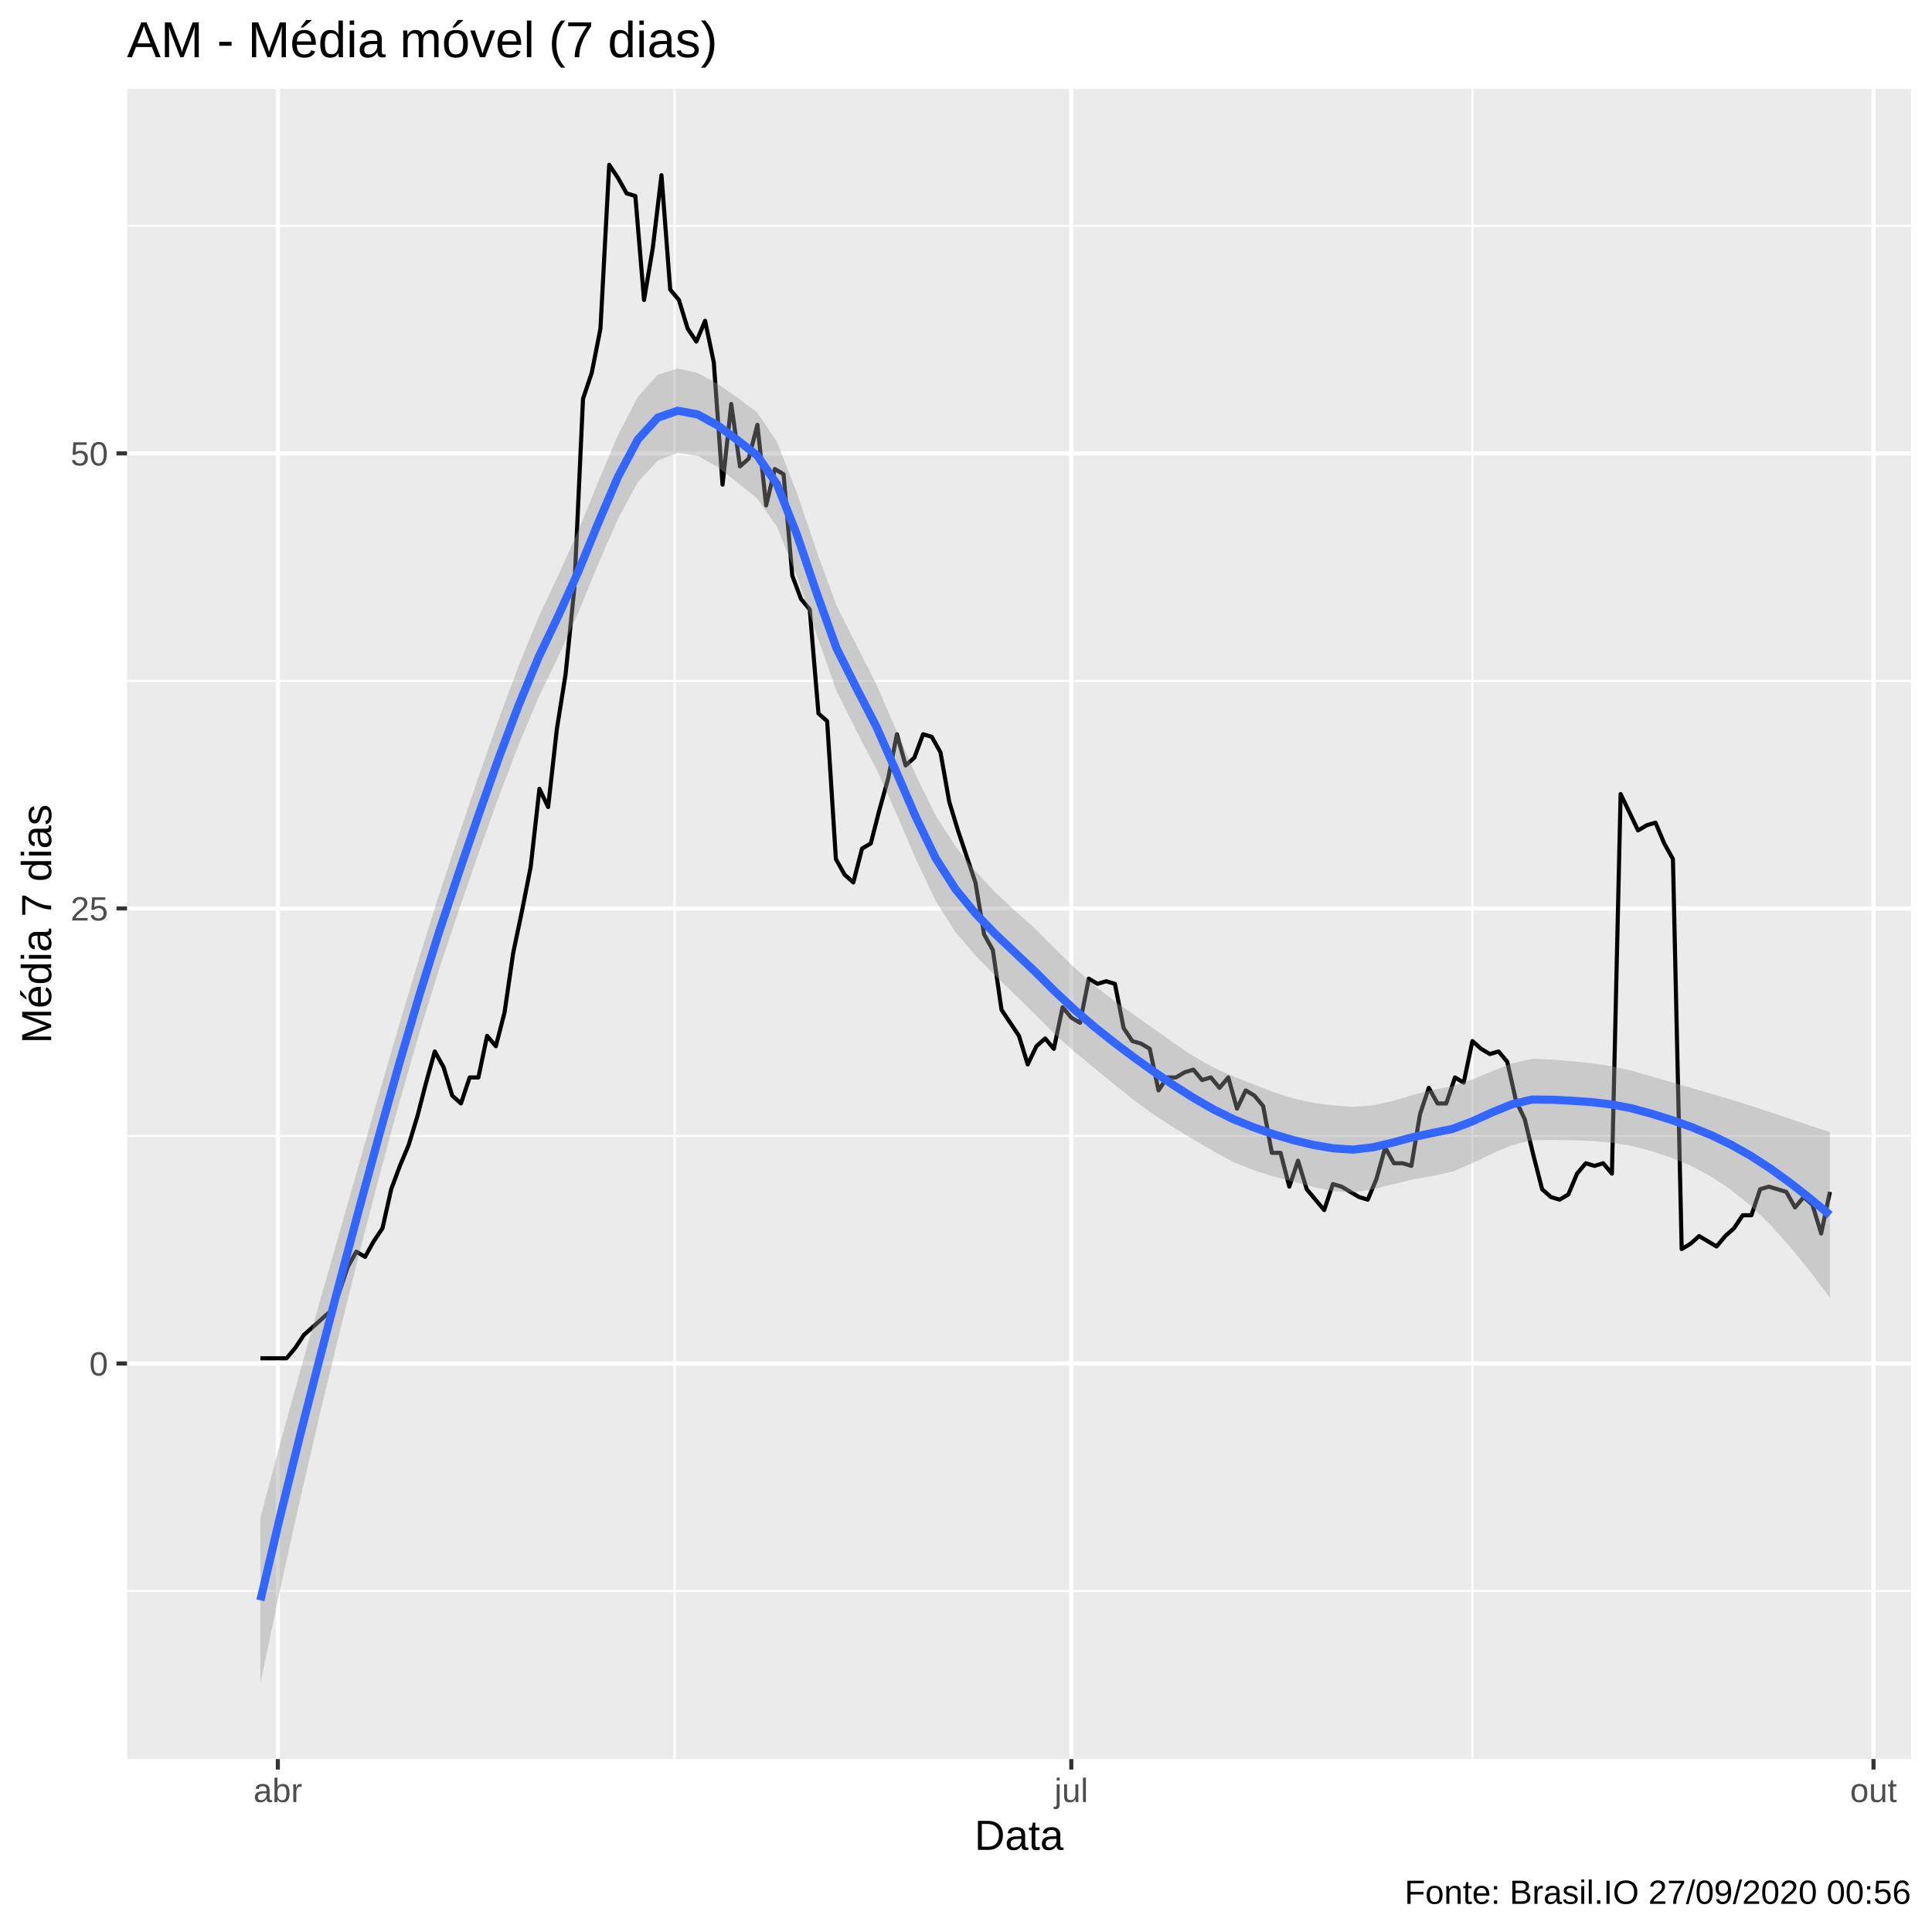
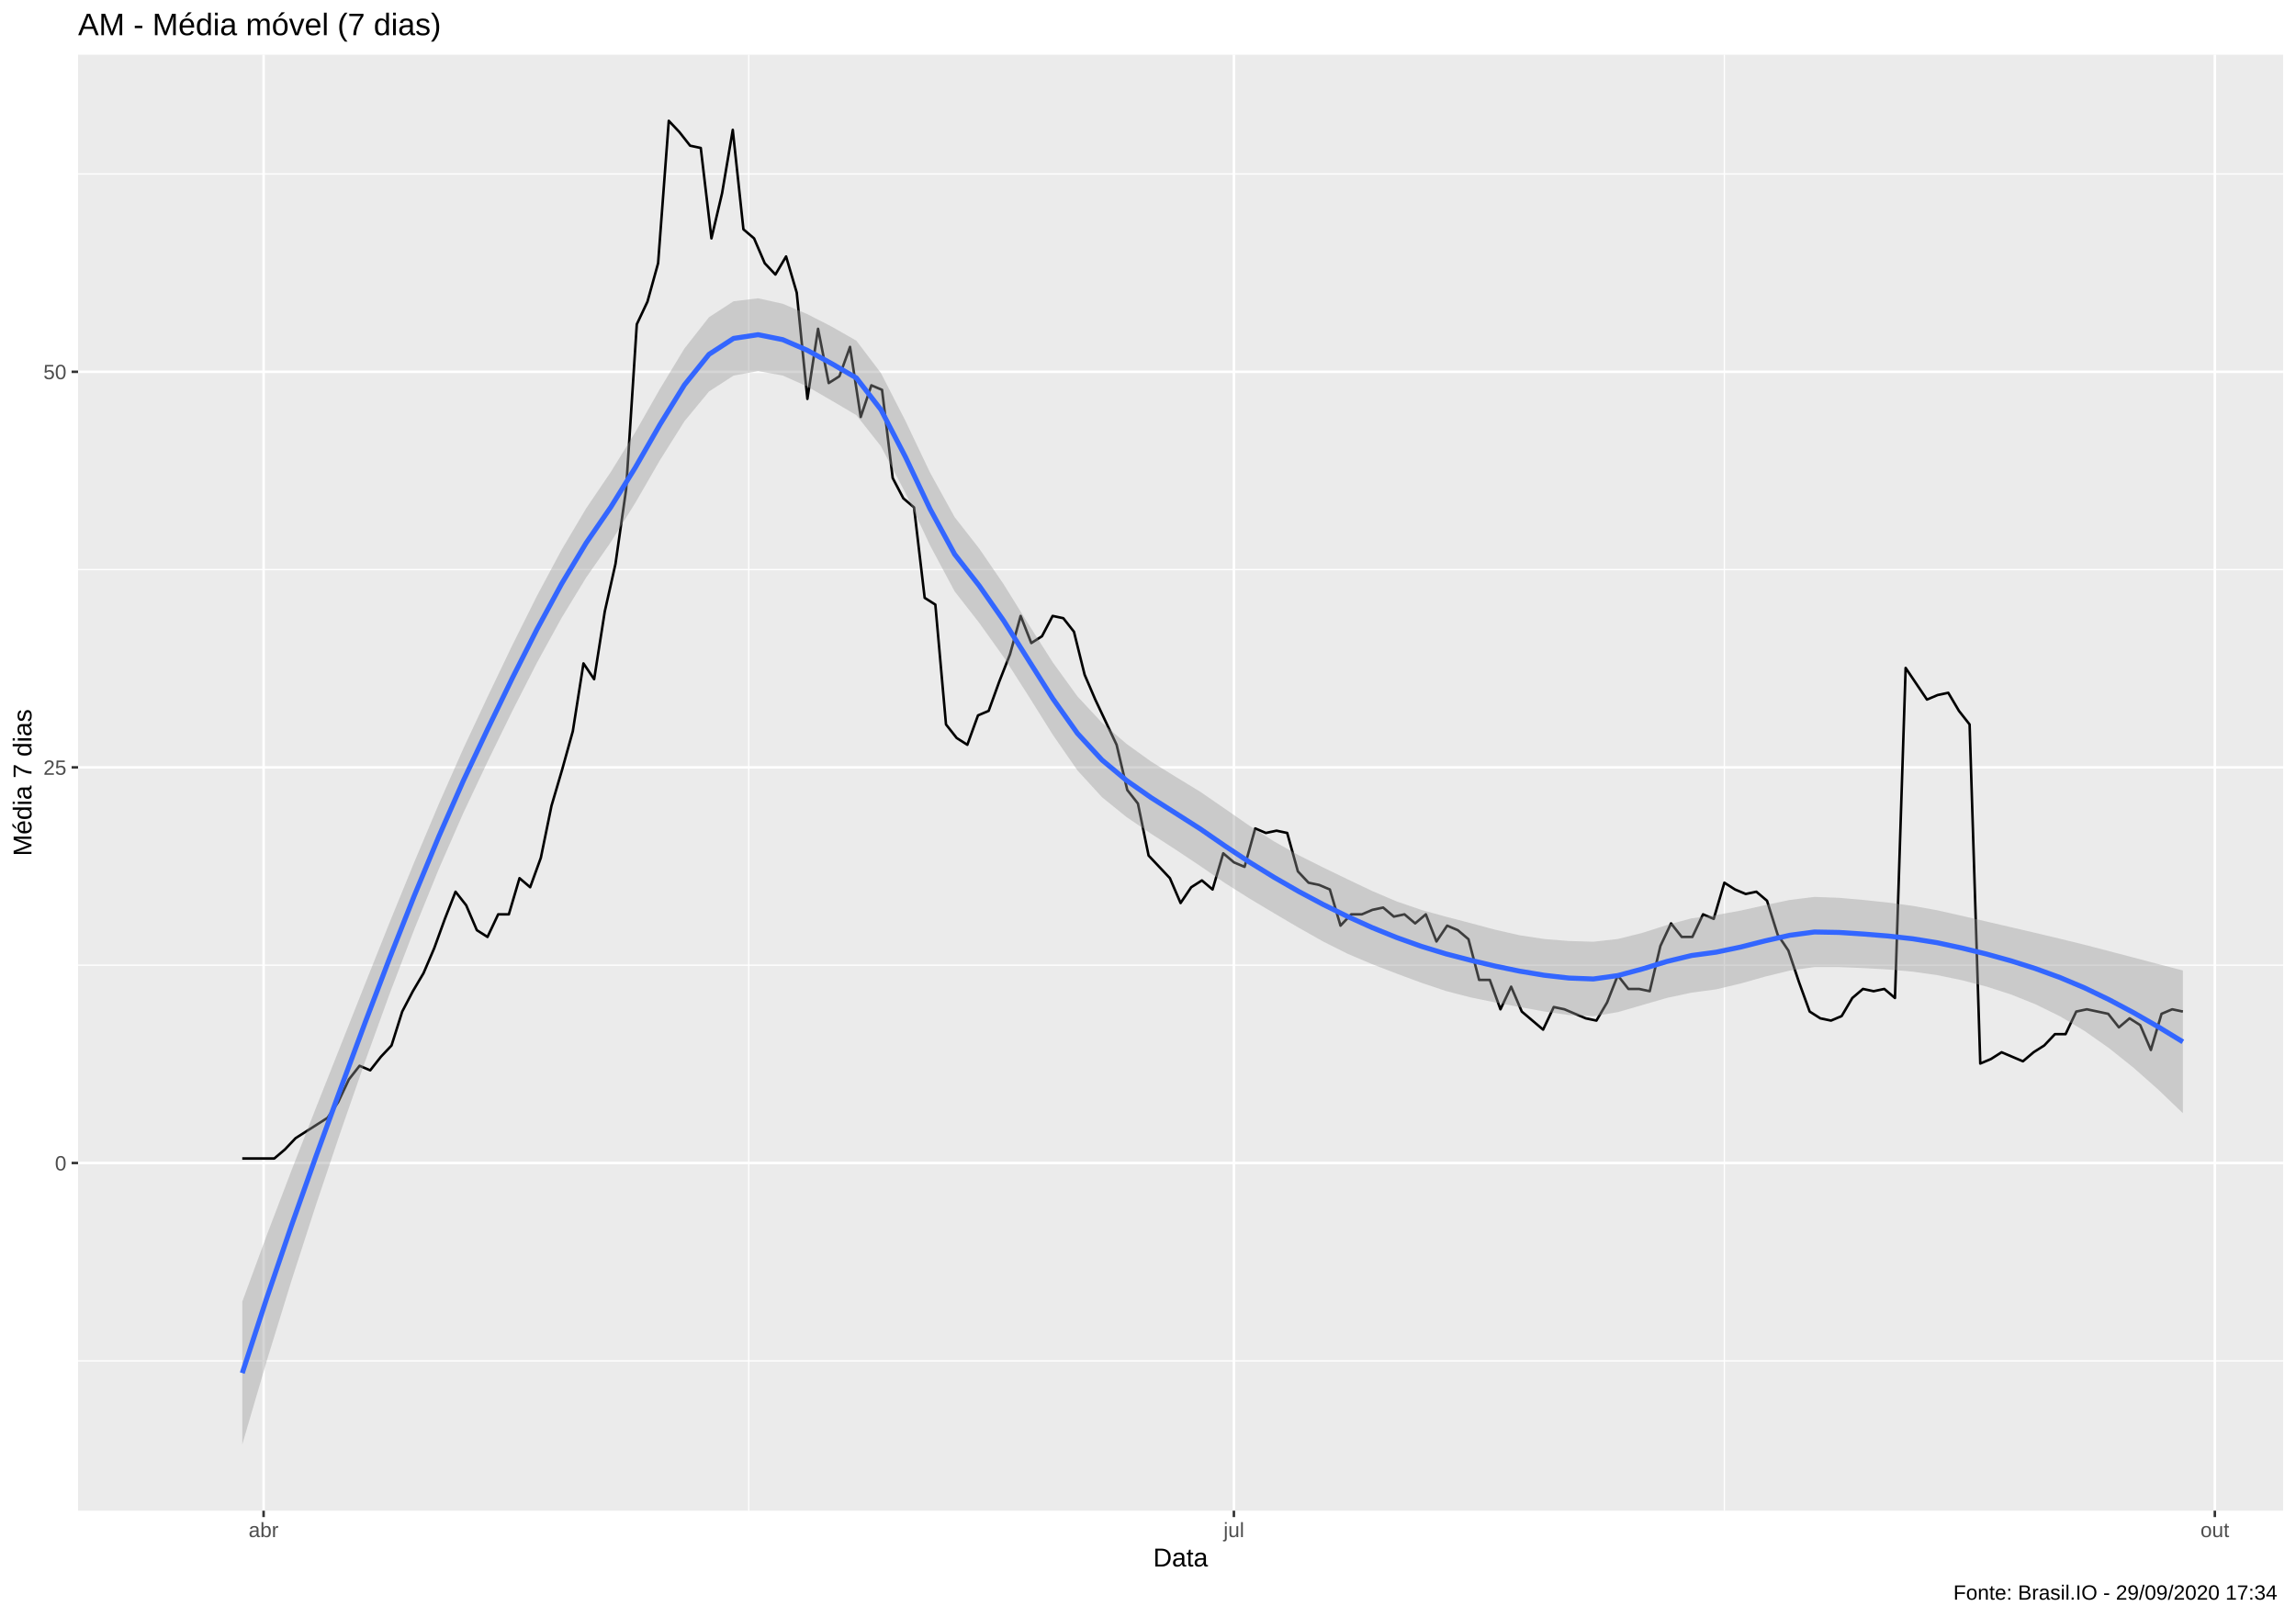
- <svg xmlns="http://www.w3.org/2000/svg" viewBox="0 0 504.00 504.00">
+ <svg xmlns="http://www.w3.org/2000/svg" viewBox="0 0 974.25 686.25">
  <defs>
    <style type="text/css">
    line, polyline, polygon, path, rect, circle {
      fill: none;
      stroke: #000000;
      stroke-linecap: round;
      stroke-linejoin: round;
      stroke-miterlimit: 10.00;
    }
  </style>
  </defs>
  <rect width="100%" height="100%" style="stroke: none; fill: #FFFFFF;" />
-   <rect x="0.00" y="0.00" width="504.00" height="504.00" style="stroke-width: 1.07; stroke: #FFFFFF; fill: #FFFFFF;" />
+   <rect x="0.00" y="0.00" width="974.25" height="686.25" style="stroke-width: 1.07; stroke: #FFFFFF; fill: #FFFFFF;" />
  <defs>
-     <clipPath id="cpMzMuMTN8NDk4LjUyfDQ1OC44OHwyMy4xOQ==">
-       <rect x="33.13" y="23.19" width="465.39" height="435.69" />
+     <clipPath id="cpMzMuMTN8OTY4Ljc3fDY0MS4xM3wyMy4xOQ==">
+       <rect x="33.13" y="23.19" width="935.64" height="617.94" />
    </clipPath>
  </defs>
-   <rect x="33.13" y="23.19" width="465.39" height="435.69" style="stroke-width: 1.07; stroke: none; fill: #EBEBEB;" clip-path="url(#cpMzMuMTN8NDk4LjUyfDQ1OC44OHwyMy4xOQ==)" />
-   <polyline points="33.13,415.04 498.52,415.04 " style="stroke-width: 0.53; stroke: #FFFFFF; stroke-linecap: butt;" clip-path="url(#cpMzMuMTN8NDk4LjUyfDQ1OC44OHwyMy4xOQ==)" />
-   <polyline points="33.13,296.33 498.52,296.33 " style="stroke-width: 0.53; stroke: #FFFFFF; stroke-linecap: butt;" clip-path="url(#cpMzMuMTN8NDk4LjUyfDQ1OC44OHwyMy4xOQ==)" />
-   <polyline points="33.13,177.63 498.52,177.63 " style="stroke-width: 0.53; stroke: #FFFFFF; stroke-linecap: butt;" clip-path="url(#cpMzMuMTN8NDk4LjUyfDQ1OC44OHwyMy4xOQ==)" />
-   <polyline points="33.13,58.93 498.52,58.93 " style="stroke-width: 0.53; stroke: #FFFFFF; stroke-linecap: butt;" clip-path="url(#cpMzMuMTN8NDk4LjUyfDQ1OC44OHwyMy4xOQ==)" />
-   <polyline points="175.98,458.88 175.98,23.19 " style="stroke-width: 0.53; stroke: #FFFFFF; stroke-linecap: butt;" clip-path="url(#cpMzMuMTN8NDk4LjUyfDQ1OC44OHwyMy4xOQ==)" />
-   <polyline points="384.11,458.88 384.11,23.19 " style="stroke-width: 0.53; stroke: #FFFFFF; stroke-linecap: butt;" clip-path="url(#cpMzMuMTN8NDk4LjUyfDQ1OC44OHwyMy4xOQ==)" />
-   <polyline points="33.13,355.69 498.52,355.69 " style="stroke-width: 1.07; stroke: #FFFFFF; stroke-linecap: butt;" clip-path="url(#cpMzMuMTN8NDk4LjUyfDQ1OC44OHwyMy4xOQ==)" />
-   <polyline points="33.13,236.98 498.52,236.98 " style="stroke-width: 1.07; stroke: #FFFFFF; stroke-linecap: butt;" clip-path="url(#cpMzMuMTN8NDk4LjUyfDQ1OC44OHwyMy4xOQ==)" />
-   <polyline points="33.13,118.28 498.52,118.28 " style="stroke-width: 1.07; stroke: #FFFFFF; stroke-linecap: butt;" clip-path="url(#cpMzMuMTN8NDk4LjUyfDQ1OC44OHwyMy4xOQ==)" />
-   <polyline points="72.48,458.88 72.48,23.19 " style="stroke-width: 1.07; stroke: #FFFFFF; stroke-linecap: butt;" clip-path="url(#cpMzMuMTN8NDk4LjUyfDQ1OC44OHwyMy4xOQ==)" />
-   <polyline points="279.47,458.88 279.47,23.19 " style="stroke-width: 1.07; stroke: #FFFFFF; stroke-linecap: butt;" clip-path="url(#cpMzMuMTN8NDk4LjUyfDQ1OC44OHwyMy4xOQ==)" />
-   <polyline points="488.74,458.88 488.74,23.19 " style="stroke-width: 1.07; stroke: #FFFFFF; stroke-linecap: butt;" clip-path="url(#cpMzMuMTN8NDk4LjUyfDQ1OC44OHwyMy4xOQ==)" />
-   <polyline points="67.93,354.33 70.20,354.33 72.48,354.33 74.75,354.33 77.03,351.62 79.30,348.22 81.58,346.19 83.85,344.15 86.13,342.12 88.40,337.37 90.68,330.59 92.95,326.52 95.23,327.88 97.50,323.81 99.78,320.41 102.05,310.24 104.32,304.14 106.60,298.71 108.87,291.25 111.15,282.43 113.42,274.29 115.70,278.36 117.97,285.82 120.25,287.86 122.52,281.07 124.80,281.07 127.07,270.22 129.35,272.93 131.62,264.12 133.89,248.51 136.17,237.66 138.44,226.13 140.72,205.78 142.99,210.53 145.27,190.18 147.54,175.94 149.82,153.55 152.09,104.04 154.37,97.25 156.64,85.72 158.92,42.99 161.19,46.38 163.47,50.45 165.74,51.13 168.01,78.26 170.29,64.70 172.56,45.70 174.84,75.55 177.11,78.26 179.39,85.72 181.66,89.11 183.94,83.69 186.21,94.54 188.49,126.42 190.76,105.39 193.04,121.67 195.31,119.64 197.58,110.82 199.86,131.85 202.13,122.35 204.41,123.71 206.68,150.16 208.96,156.27 211.23,158.98 213.51,186.11 215.78,188.15 218.06,224.10 220.33,228.17 222.61,230.20 224.88,221.38 227.16,220.03 229.43,211.21 231.70,203.07 233.98,191.54 236.25,199.68 238.53,197.64 240.80,191.54 243.08,192.22 245.35,196.29 247.63,209.17 249.90,216.63 252.18,223.42 254.45,230.20 256.73,243.77 259.00,247.84 261.27,263.44 263.55,266.83 265.82,270.22 268.10,277.68 270.37,272.93 272.65,270.90 274.92,273.61 277.20,262.76 279.47,265.47 281.75,266.83 284.02,255.30 286.30,256.65 288.57,255.98 290.85,256.65 293.12,268.19 295.39,271.58 297.67,272.25 299.94,273.61 302.22,284.46 304.49,281.07 306.77,281.07 309.04,279.72 311.32,279.04 313.59,281.75 315.87,281.07 318.14,283.79 320.42,281.07 322.69,289.21 324.97,284.46 327.24,285.82 329.51,288.53 331.79,300.74 334.06,300.74 336.34,309.56 338.61,302.78 340.89,310.24 343.16,312.95 345.44,315.67 347.71,308.88 349.99,309.56 352.26,310.92 354.54,312.27 356.81,312.95 359.08,307.53 361.36,299.39 363.63,303.46 365.91,303.46 368.18,304.14 370.46,290.57 372.73,283.79 375.01,287.86 377.28,287.86 379.56,281.07 381.83,282.43 384.11,271.58 386.38,273.61 388.66,274.97 390.93,274.29 393.20,277.00 395.48,287.18 397.75,291.93 400.03,301.42 402.30,310.24 404.58,312.27 406.85,312.95 409.13,311.60 411.40,306.17 413.68,303.46 415.95,304.14 418.23,303.46 420.50,306.17 422.77,207.14 425.05,211.89 427.32,216.63 429.60,215.28 431.87,214.60 434.15,220.03 436.42,224.10 438.70,325.84 440.97,324.48 443.25,322.45 445.52,323.81 447.80,325.16 450.07,322.45 452.35,320.41 454.62,317.02 456.89,317.02 459.17,310.24 461.44,309.56 463.72,310.24 465.99,310.92 468.27,314.99 470.54,312.27 472.82,314.31 475.09,321.77 477.37,310.92 " style="stroke-width: 1.07; stroke-linecap: butt;" clip-path="url(#cpMzMuMTN8NDk4LjUyfDQ1OC44OHwyMy4xOQ==)" />
-   <polygon points="67.93,395.88 73.11,376.46 78.30,357.71 83.48,339.37 88.66,321.21 93.84,303.02 99.03,284.90 104.21,267.09 109.39,249.81 114.57,233.28 119.76,217.65 124.94,202.36 130.12,187.56 135.31,173.64 140.49,160.99 145.67,149.99 150.85,138.46 156.04,125.74 161.22,113.47 166.40,103.50 171.58,97.74 176.77,96.14 181.95,97.27 187.13,100.07 192.32,103.70 197.50,107.57 202.68,115.23 207.86,128.49 213.05,143.82 218.23,158.01 223.41,168.25 228.59,178.46 233.78,190.40 238.96,202.32 244.14,212.82 249.33,220.83 254.51,227.32 259.69,232.84 264.87,237.64 270.06,242.32 275.24,247.49 280.42,252.55 285.61,257.15 290.79,261.19 295.97,264.83 301.15,268.46 306.34,272.19 311.52,275.65 316.70,278.53 321.88,280.87 327.07,282.91 332.25,284.92 337.43,286.58 342.62,287.70 347.80,288.37 352.98,288.74 358.16,288.34 363.35,287.20 368.53,285.65 373.71,284.34 378.89,283.36 384.08,281.60 389.26,279.43 394.44,277.40 399.63,276.22 404.81,276.41 409.99,276.84 415.17,277.38 420.36,278.15 425.54,279.28 430.72,280.76 435.90,282.27 441.09,283.77 446.27,285.28 451.45,286.81 456.64,288.43 461.82,290.14 467.00,291.89 472.18,293.64 477.37,295.35 477.37,338.54 472.18,331.64 467.00,325.27 461.82,319.53 456.64,314.51 451.45,310.30 446.27,306.87 441.09,304.12 435.90,301.95 430.72,300.25 425.54,298.91 420.36,298.07 415.17,297.64 409.99,297.45 404.81,297.37 399.63,297.46 394.44,298.73 389.26,300.92 384.08,303.47 378.89,305.66 373.71,306.76 368.53,307.69 363.35,308.93 358.16,310.24 352.98,311.08 347.80,310.75 342.62,309.66 337.43,308.31 332.25,306.89 327.07,305.30 321.88,303.19 316.70,300.43 311.52,297.38 306.34,294.24 301.15,290.89 295.97,287.10 290.79,282.98 285.61,278.76 280.42,274.46 275.24,269.85 270.06,264.68 264.87,259.57 259.69,254.56 254.51,249.33 249.33,243.24 244.14,235.12 238.96,224.19 233.78,212.14 228.59,200.55 223.41,190.69 218.23,180.24 213.05,165.63 207.86,150.26 202.68,137.40 197.50,130.02 192.32,125.84 187.13,121.77 181.95,118.91 176.77,118.17 171.58,120.17 166.40,125.78 161.22,135.30 156.04,147.22 150.85,159.82 145.67,171.23 140.49,181.93 135.31,194.24 130.12,207.82 124.94,222.29 119.76,237.29 114.57,252.77 109.39,269.50 104.21,287.44 99.03,306.49 93.84,326.51 88.66,347.29 83.48,368.75 78.30,391.08 73.11,414.46 67.93,439.07 " style="stroke-width: 0.00; stroke: none; fill: #999999; fill-opacity: 0.40;" clip-path="url(#cpMzMuMTN8NDk4LjUyfDQ1OC44OHwyMy4xOQ==)" />
-   <polyline points="67.93,395.88 73.11,376.46 78.30,357.71 83.48,339.37 88.66,321.21 93.84,303.02 99.03,284.90 104.21,267.09 109.39,249.81 114.57,233.28 119.76,217.65 124.94,202.36 130.12,187.56 135.31,173.64 140.49,160.99 145.67,149.99 150.85,138.46 156.04,125.74 161.22,113.47 166.40,103.50 171.58,97.74 176.77,96.14 181.95,97.27 187.13,100.07 192.32,103.70 197.50,107.57 202.68,115.23 207.86,128.49 213.05,143.82 218.23,158.01 223.41,168.25 228.59,178.46 233.78,190.40 238.96,202.32 244.14,212.82 249.33,220.83 254.51,227.32 259.69,232.84 264.87,237.64 270.06,242.32 275.24,247.49 280.42,252.55 285.61,257.15 290.79,261.19 295.97,264.83 301.15,268.46 306.34,272.19 311.52,275.65 316.70,278.53 321.88,280.87 327.07,282.91 332.25,284.92 337.43,286.58 342.62,287.70 347.80,288.37 352.98,288.74 358.16,288.34 363.35,287.20 368.53,285.65 373.71,284.34 378.89,283.36 384.08,281.60 389.26,279.43 394.44,277.40 399.63,276.22 404.81,276.41 409.99,276.84 415.17,277.38 420.36,278.15 425.54,279.28 430.72,280.76 435.90,282.27 441.09,283.77 446.27,285.28 451.45,286.81 456.64,288.43 461.82,290.14 467.00,291.89 472.18,293.64 477.37,295.35 " style="stroke-width: 2.13; stroke: none;" clip-path="url(#cpMzMuMTN8NDk4LjUyfDQ1OC44OHwyMy4xOQ==)" />
-   <polyline points="477.37,338.54 472.18,331.64 467.00,325.27 461.82,319.53 456.64,314.51 451.45,310.30 446.27,306.87 441.09,304.12 435.90,301.95 430.72,300.25 425.54,298.91 420.36,298.07 415.17,297.64 409.99,297.45 404.81,297.37 399.63,297.46 394.44,298.73 389.26,300.92 384.08,303.47 378.89,305.66 373.71,306.76 368.53,307.69 363.35,308.93 358.16,310.24 352.98,311.08 347.80,310.75 342.62,309.66 337.43,308.31 332.25,306.89 327.07,305.30 321.88,303.19 316.70,300.43 311.52,297.38 306.34,294.24 301.15,290.89 295.97,287.10 290.79,282.98 285.61,278.76 280.42,274.46 275.24,269.85 270.06,264.68 264.87,259.57 259.69,254.56 254.51,249.33 249.33,243.24 244.14,235.12 238.96,224.19 233.78,212.14 228.59,200.55 223.41,190.69 218.23,180.24 213.05,165.63 207.86,150.26 202.68,137.40 197.50,130.02 192.32,125.84 187.13,121.77 181.95,118.91 176.77,118.17 171.58,120.17 166.40,125.78 161.22,135.30 156.04,147.22 150.85,159.82 145.67,171.23 140.49,181.93 135.31,194.24 130.12,207.82 124.94,222.29 119.76,237.29 114.57,252.77 109.39,269.50 104.21,287.44 99.03,306.49 93.84,326.51 88.66,347.29 83.48,368.75 78.30,391.08 73.11,414.46 67.93,439.07 " style="stroke-width: 2.13; stroke: none;" clip-path="url(#cpMzMuMTN8NDk4LjUyfDQ1OC44OHwyMy4xOQ==)" />
-   <polyline points="67.93,417.48 73.11,395.46 78.30,374.39 83.48,354.06 88.66,334.25 93.84,314.77 99.03,295.69 104.21,277.27 109.39,259.65 114.57,243.03 119.76,227.47 124.94,212.33 130.12,197.69 135.31,183.94 140.49,171.46 145.67,160.61 150.85,149.14 156.04,136.48 161.22,124.38 166.40,114.64 171.58,108.96 176.77,107.15 181.95,108.09 187.13,110.92 192.32,114.77 197.50,118.80 202.68,126.32 207.86,139.37 213.05,154.72 218.23,169.13 223.41,179.47 228.59,189.50 233.78,201.27 238.96,213.26 244.14,223.97 249.33,232.04 254.51,238.33 259.69,243.70 264.87,248.61 270.06,253.50 275.24,258.67 280.42,263.51 285.61,267.96 290.79,272.08 295.97,275.96 301.15,279.67 306.34,283.22 311.52,286.51 316.70,289.48 321.88,292.03 327.07,294.10 332.25,295.90 337.43,297.44 342.62,298.68 347.80,299.56 352.98,299.91 358.16,299.29 363.35,298.06 368.53,296.67 373.71,295.55 378.89,294.51 384.08,292.53 389.26,290.18 394.44,288.07 399.63,286.84 404.81,286.89 409.99,287.15 415.17,287.51 420.36,288.11 425.54,289.10 430.72,290.51 435.90,292.11 441.09,293.94 446.27,296.07 451.45,298.55 456.64,301.47 461.82,304.83 467.00,308.58 472.18,312.64 477.37,316.95 " style="stroke-width: 2.13; stroke: #3366FF; stroke-linecap: butt;" clip-path="url(#cpMzMuMTN8NDk4LjUyfDQ1OC44OHwyMy4xOQ==)" />
+   <rect x="33.13" y="23.19" width="935.64" height="617.94" style="stroke-width: 1.07; stroke: none; fill: #EBEBEB;" clip-path="url(#cpMzMuMTN8OTY4Ljc3fDY0MS4xM3wyMy4xOQ==)" />
+   <polyline points="33.13,577.55 968.77,577.55 " style="stroke-width: 0.53; stroke: #FFFFFF; stroke-linecap: butt;" clip-path="url(#cpMzMuMTN8OTY4Ljc3fDY0MS4xM3wyMy4xOQ==)" />
+   <polyline points="33.13,409.64 968.77,409.64 " style="stroke-width: 0.53; stroke: #FFFFFF; stroke-linecap: butt;" clip-path="url(#cpMzMuMTN8OTY4Ljc3fDY0MS4xM3wyMy4xOQ==)" />
+   <polyline points="33.13,241.73 968.77,241.73 " style="stroke-width: 0.53; stroke: #FFFFFF; stroke-linecap: butt;" clip-path="url(#cpMzMuMTN8OTY4Ljc3fDY0MS4xM3wyMy4xOQ==)" />
+   <polyline points="33.13,73.82 968.77,73.82 " style="stroke-width: 0.53; stroke: #FFFFFF; stroke-linecap: butt;" clip-path="url(#cpMzMuMTN8OTY4Ljc3fDY0MS4xM3wyMy4xOQ==)" />
+   <polyline points="317.71,641.13 317.71,23.19 " style="stroke-width: 0.53; stroke: #FFFFFF; stroke-linecap: butt;" clip-path="url(#cpMzMuMTN8OTY4Ljc3fDY0MS4xM3wyMy4xOQ==)" />
+   <polyline points="731.69,641.13 731.69,23.19 " style="stroke-width: 0.53; stroke: #FFFFFF; stroke-linecap: butt;" clip-path="url(#cpMzMuMTN8OTY4Ljc3fDY0MS4xM3wyMy4xOQ==)" />
+   <polyline points="33.13,493.59 968.77,493.59 " style="stroke-width: 1.07; stroke: #FFFFFF; stroke-linecap: butt;" clip-path="url(#cpMzMuMTN8OTY4Ljc3fDY0MS4xM3wyMy4xOQ==)" />
+   <polyline points="33.13,325.68 968.77,325.68 " style="stroke-width: 1.07; stroke: #FFFFFF; stroke-linecap: butt;" clip-path="url(#cpMzMuMTN8OTY4Ljc3fDY0MS4xM3wyMy4xOQ==)" />
+   <polyline points="33.13,157.78 968.77,157.78 " style="stroke-width: 1.07; stroke: #FFFFFF; stroke-linecap: butt;" clip-path="url(#cpMzMuMTN8OTY4Ljc3fDY0MS4xM3wyMy4xOQ==)" />
+   <polyline points="111.85,641.13 111.85,23.19 " style="stroke-width: 1.07; stroke: #FFFFFF; stroke-linecap: butt;" clip-path="url(#cpMzMuMTN8OTY4Ljc3fDY0MS4xM3wyMy4xOQ==)" />
+   <polyline points="523.57,641.13 523.57,23.19 " style="stroke-width: 1.07; stroke: #FFFFFF; stroke-linecap: butt;" clip-path="url(#cpMzMuMTN8OTY4Ljc3fDY0MS4xM3wyMy4xOQ==)" />
+   <polyline points="939.81,641.13 939.81,23.19 " style="stroke-width: 1.07; stroke: #FFFFFF; stroke-linecap: butt;" clip-path="url(#cpMzMuMTN8OTY4Ljc3fDY0MS4xM3wyMy4xOQ==)" />
+   <polyline points="102.80,491.67 107.33,491.67 111.85,491.67 116.38,491.67 120.90,487.83 125.43,483.04 129.95,480.16 134.47,477.28 139.00,474.40 143.52,467.69 148.05,458.09 152.57,452.33 157.10,454.25 161.62,448.50 166.14,443.70 170.67,429.31 175.19,420.67 179.72,413.00 184.24,402.44 188.77,389.97 193.29,378.45 197.82,384.21 202.34,394.77 206.86,397.64 211.39,388.05 215.91,388.05 220.44,372.70 224.96,376.54 229.49,364.06 234.01,341.99 238.53,326.64 243.06,310.33 247.58,281.55 252.11,288.26 256.63,259.48 261.16,239.33 265.68,207.67 270.21,137.63 274.73,128.03 279.25,111.72 283.78,51.27 288.30,56.07 292.83,61.83 297.35,62.79 301.88,101.17 306.40,81.98 310.93,55.11 315.45,97.33 319.97,101.17 324.50,111.72 329.02,116.52 333.55,108.84 338.07,124.19 342.60,169.29 347.12,139.55 351.64,162.57 356.17,159.69 360.69,147.22 365.22,176.97 369.74,163.53 374.27,165.45 378.79,202.87 383.32,211.51 387.84,215.34 392.36,253.72 396.89,256.60 401.41,307.45 405.94,313.21 410.46,316.09 414.99,303.62 419.51,301.70 424.03,289.22 428.56,277.71 433.08,261.40 437.61,272.91 442.13,270.03 446.66,261.40 451.18,262.36 455.71,268.12 460.23,286.35 464.75,296.90 469.28,306.49 473.80,316.09 478.33,335.28 482.85,341.04 487.38,363.10 491.90,367.90 496.42,372.70 500.95,383.25 505.47,376.54 510.00,373.66 514.52,377.50 519.05,362.14 523.57,365.98 528.10,367.90 532.62,351.59 537.14,353.51 541.67,352.55 546.19,353.51 550.72,369.82 555.24,374.62 559.77,375.58 564.29,377.50 568.81,392.85 573.34,388.05 577.86,388.05 582.39,386.13 586.91,385.17 591.44,389.01 595.96,388.05 600.49,391.89 605.01,388.05 609.53,399.56 614.06,392.85 618.58,394.77 623.11,398.60 627.63,415.87 632.16,415.87 636.68,428.35 641.21,418.75 645.73,429.31 650.25,433.14 654.78,436.98 659.30,427.39 663.83,428.35 668.35,430.27 672.88,432.19 677.40,433.14 681.92,425.47 686.45,413.96 690.97,419.71 695.50,419.71 700.02,420.67 704.55,401.48 709.07,391.89 713.60,397.64 718.12,397.64 722.64,388.05 727.17,389.97 731.69,374.62 736.22,377.50 740.74,379.41 745.27,378.45 749.79,382.29 754.31,396.68 758.84,403.40 763.36,416.83 767.89,429.31 772.41,432.19 776.94,433.14 781.46,431.23 785.99,423.55 790.51,419.71 795.03,420.67 799.56,419.71 804.08,423.55 808.61,283.47 813.13,290.18 817.66,296.90 822.18,294.98 826.70,294.02 831.23,301.70 835.75,307.45 840.28,451.37 844.80,449.46 849.33,446.58 853.85,448.50 858.38,450.42 862.90,446.58 867.42,443.70 871.95,438.90 876.47,438.90 881.00,429.31 885.52,428.35 890.05,429.31 894.57,430.27 899.10,436.02 903.62,432.19 908.14,435.06 912.67,445.62 917.19,430.27 921.72,428.35 926.24,429.31 " style="stroke-width: 1.07; stroke-linecap: butt;" clip-path="url(#cpMzMuMTN8OTY4Ljc3fDY0MS4xM3wyMy4xOQ==)" />
+   <polygon points="102.80,552.46 113.23,524.13 123.65,496.81 134.07,470.16 144.50,443.83 154.92,417.54 165.34,391.45 175.77,365.92 186.19,341.23 196.61,317.67 207.04,295.41 217.46,273.68 227.88,252.81 238.31,233.32 248.73,215.73 259.15,200.36 269.58,183.42 280.00,165.10 290.42,147.91 300.85,134.62 311.27,127.85 321.69,126.59 332.12,128.91 342.54,133.30 352.96,138.65 363.39,144.60 373.81,158.34 384.23,178.67 394.65,200.57 405.08,219.46 415.50,232.80 425.92,248.03 436.35,264.81 446.77,281.17 457.19,295.55 467.62,306.75 478.04,315.72 488.46,323.22 498.89,329.69 509.31,336.03 519.73,343.21 530.16,350.44 540.58,357.08 551.00,362.93 561.43,368.15 571.85,373.19 582.27,378.16 592.70,382.59 603.12,386.16 613.54,389.05 623.97,391.76 634.39,394.56 644.81,396.93 655.24,398.52 665.66,399.36 676.08,399.67 686.51,398.51 696.93,395.90 707.35,392.58 717.78,389.74 728.20,388.34 738.62,386.45 749.05,384.13 759.47,381.94 769.89,380.65 780.32,381.03 790.74,381.95 801.16,383.05 811.59,384.45 822.01,386.32 832.43,388.67 842.86,391.08 853.28,393.50 863.70,395.93 874.13,398.40 884.55,400.97 894.97,403.67 905.39,406.41 915.82,409.16 926.24,411.87 926.24,472.45 915.82,462.46 905.39,453.23 894.97,444.88 884.55,437.56 874.13,431.34 863.70,426.21 853.28,422.04 842.86,418.69 832.43,416.00 822.01,413.85 811.59,412.38 801.16,411.45 790.74,410.86 780.32,410.43 769.89,410.43 759.47,411.91 749.05,414.46 738.62,417.40 728.20,419.88 717.78,421.29 707.35,423.51 696.93,426.53 686.51,429.55 676.08,431.28 665.66,430.79 655.24,429.28 644.81,427.39 634.39,425.43 623.97,423.29 613.54,420.59 603.12,417.09 592.70,413.23 582.27,409.21 571.85,404.80 561.43,399.57 551.00,393.68 540.58,387.55 530.16,381.32 519.73,374.74 509.31,367.56 498.89,360.61 488.46,353.86 478.04,346.78 467.62,338.36 457.19,326.96 446.77,311.91 436.35,295.27 425.92,278.92 415.50,264.34 405.08,250.98 394.65,231.48 384.23,209.31 373.81,189.41 363.39,176.22 352.96,170.05 342.54,164.02 332.12,159.37 321.69,157.49 311.27,159.40 300.85,166.15 290.42,178.79 280.00,195.37 269.58,213.41 259.15,230.15 248.73,245.10 238.31,262.21 227.88,281.21 217.46,301.62 207.04,322.94 196.61,345.01 186.19,368.83 175.77,394.46 165.34,421.74 154.92,450.49 144.50,480.42 134.07,511.38 123.65,543.63 113.23,577.43 102.80,613.04 " style="stroke-width: 0.00; stroke: none; fill: #999999; fill-opacity: 0.40;" clip-path="url(#cpMzMuMTN8OTY4Ljc3fDY0MS4xM3wyMy4xOQ==)" />
+   <polyline points="102.80,552.46 113.23,524.13 123.65,496.81 134.07,470.16 144.50,443.83 154.92,417.54 165.34,391.45 175.77,365.92 186.19,341.23 196.61,317.67 207.04,295.41 217.46,273.68 227.88,252.81 238.31,233.32 248.73,215.73 259.15,200.36 269.58,183.42 280.00,165.10 290.42,147.91 300.85,134.62 311.27,127.85 321.69,126.59 332.12,128.91 342.54,133.30 352.96,138.65 363.39,144.60 373.81,158.34 384.23,178.67 394.65,200.57 405.08,219.46 415.50,232.80 425.92,248.03 436.35,264.81 446.77,281.17 457.19,295.55 467.62,306.75 478.04,315.72 488.46,323.22 498.89,329.69 509.31,336.03 519.73,343.21 530.16,350.44 540.58,357.08 551.00,362.93 561.43,368.15 571.85,373.19 582.27,378.16 592.70,382.59 603.12,386.16 613.54,389.05 623.97,391.76 634.39,394.56 644.81,396.93 655.24,398.52 665.66,399.36 676.08,399.67 686.51,398.51 696.93,395.90 707.35,392.58 717.78,389.74 728.20,388.34 738.62,386.45 749.05,384.13 759.47,381.94 769.89,380.65 780.32,381.03 790.74,381.95 801.16,383.05 811.59,384.45 822.01,386.32 832.43,388.67 842.86,391.08 853.28,393.50 863.70,395.93 874.13,398.40 884.55,400.97 894.97,403.67 905.39,406.41 915.82,409.16 926.24,411.87 " style="stroke-width: 2.13; stroke: none;" clip-path="url(#cpMzMuMTN8OTY4Ljc3fDY0MS4xM3wyMy4xOQ==)" />
+   <polyline points="926.24,472.45 915.82,462.46 905.39,453.23 894.97,444.88 884.55,437.56 874.13,431.34 863.70,426.21 853.28,422.04 842.86,418.69 832.43,416.00 822.01,413.85 811.59,412.38 801.16,411.45 790.74,410.86 780.32,410.43 769.89,410.43 759.47,411.91 749.05,414.46 738.62,417.40 728.20,419.88 717.78,421.29 707.35,423.51 696.93,426.53 686.51,429.55 676.08,431.28 665.66,430.79 655.24,429.28 644.81,427.39 634.39,425.43 623.97,423.29 613.54,420.59 603.12,417.09 592.70,413.23 582.27,409.21 571.85,404.80 561.43,399.57 551.00,393.68 540.58,387.55 530.16,381.32 519.73,374.74 509.31,367.56 498.89,360.61 488.46,353.86 478.04,346.78 467.62,338.36 457.19,326.96 446.77,311.91 436.35,295.27 425.92,278.92 415.50,264.34 405.08,250.98 394.65,231.48 384.23,209.31 373.81,189.41 363.39,176.22 352.96,170.05 342.54,164.02 332.12,159.37 321.69,157.49 311.27,159.40 300.85,166.15 290.42,178.79 280.00,195.37 269.58,213.41 259.15,230.15 248.73,245.10 238.31,262.21 227.88,281.21 217.46,301.62 207.04,322.94 196.61,345.01 186.19,368.83 175.77,394.46 165.34,421.74 154.92,450.49 144.50,480.42 134.07,511.38 123.65,543.63 113.23,577.43 102.80,613.04 " style="stroke-width: 2.13; stroke: none;" clip-path="url(#cpMzMuMTN8OTY4Ljc3fDY0MS4xM3wyMy4xOQ==)" />
+   <polyline points="102.80,582.75 113.23,550.78 123.65,520.22 134.07,490.77 144.50,462.13 154.92,434.01 165.34,406.59 175.77,380.19 186.19,355.03 196.61,331.34 207.04,309.18 217.46,287.65 227.88,267.01 238.31,247.77 248.73,230.42 259.15,215.26 269.58,198.41 280.00,180.24 290.42,163.35 300.85,150.38 311.27,143.62 321.69,142.04 332.12,144.14 342.54,148.66 352.96,154.35 363.39,160.41 373.81,173.88 384.23,193.99 394.65,216.02 405.08,235.22 415.50,248.57 425.92,263.47 436.35,280.04 446.77,296.54 457.19,311.25 467.62,322.56 478.04,331.25 488.46,338.54 498.89,345.15 509.31,351.79 519.73,358.98 530.16,365.88 540.58,372.31 551.00,378.30 561.43,383.86 571.85,388.99 582.27,393.69 592.70,397.91 603.12,401.63 613.54,404.82 623.97,407.52 634.39,410.00 644.81,412.16 655.24,413.90 665.66,415.08 676.08,415.48 686.51,414.03 696.93,411.22 707.35,408.04 717.78,405.52 728.20,404.11 738.62,401.93 749.05,399.29 759.47,396.93 769.89,395.54 780.32,395.73 790.74,396.41 801.16,397.25 811.59,398.42 822.01,400.09 832.43,402.33 842.86,404.88 853.28,407.77 863.70,411.07 874.13,414.87 884.55,419.26 894.97,424.28 905.39,429.82 915.82,435.81 926.24,442.16 " style="stroke-width: 2.13; stroke: #3366FF; stroke-linecap: butt;" clip-path="url(#cpMzMuMTN8OTY4Ljc3fDY0MS4xM3wyMy4xOQ==)" />
  <defs>
-     <clipPath id="cpMC4wMHw1MDQuMDB8NTA0LjAwfDAuMDA=">
-       <rect x="0.00" y="0.00" width="504.00" height="504.00" />
+     <clipPath id="cpMC4wMHw5NzQuMjV8Njg2LjI1fDAuMDA=">
+       <rect x="0.00" y="0.00" width="974.25" height="686.25" />
    </clipPath>
  </defs>
-   <g clip-path="url(#cpMC4wMHw1MDQuMDB8NTA0LjAwfDAuMDA=)">
-     <text x="23.30" y="358.84" style="font-size: 8.80px; fill: #4D4D4D; font-family: Arial;" textLength="4.89px" lengthAdjust="spacingAndGlyphs">0</text>
+   <g clip-path="url(#cpMC4wMHw5NzQuMjV8Njg2LjI1fDAuMDA=)">
+     <text x="23.30" y="496.74" style="font-size: 8.80px; fill: #4D4D4D; font-family: Arial;" textLength="4.89px" lengthAdjust="spacingAndGlyphs">0</text>
  </g>
-   <g clip-path="url(#cpMC4wMHw1MDQuMDB8NTA0LjAwfDAuMDA=)">
-     <text x="18.41" y="240.13" style="font-size: 8.80px; fill: #4D4D4D; font-family: Arial;" textLength="9.79px" lengthAdjust="spacingAndGlyphs">25</text>
+   <g clip-path="url(#cpMC4wMHw5NzQuMjV8Njg2LjI1fDAuMDA=)">
+     <text x="18.41" y="328.83" style="font-size: 8.80px; fill: #4D4D4D; font-family: Arial;" textLength="9.79px" lengthAdjust="spacingAndGlyphs">25</text>
  </g>
-   <g clip-path="url(#cpMC4wMHw1MDQuMDB8NTA0LjAwfDAuMDA=)">
-     <text x="18.41" y="121.43" style="font-size: 8.80px; fill: #4D4D4D; font-family: Arial;" textLength="9.79px" lengthAdjust="spacingAndGlyphs">50</text>
+   <g clip-path="url(#cpMC4wMHw5NzQuMjV8Njg2LjI1fDAuMDA=)">
+     <text x="18.41" y="160.93" style="font-size: 8.80px; fill: #4D4D4D; font-family: Arial;" textLength="9.79px" lengthAdjust="spacingAndGlyphs">50</text>
  </g>
-   <polyline points="30.39,355.69 33.13,355.69 " style="stroke-width: 1.07; stroke: #333333; stroke-linecap: butt;" clip-path="url(#cpMC4wMHw1MDQuMDB8NTA0LjAwfDAuMDA=)" />
-   <polyline points="30.39,236.98 33.13,236.98 " style="stroke-width: 1.07; stroke: #333333; stroke-linecap: butt;" clip-path="url(#cpMC4wMHw1MDQuMDB8NTA0LjAwfDAuMDA=)" />
-   <polyline points="30.39,118.28 33.13,118.28 " style="stroke-width: 1.07; stroke: #333333; stroke-linecap: butt;" clip-path="url(#cpMC4wMHw1MDQuMDB8NTA0LjAwfDAuMDA=)" />
-   <polyline points="72.48,461.62 72.48,458.88 " style="stroke-width: 1.07; stroke: #333333; stroke-linecap: butt;" clip-path="url(#cpMC4wMHw1MDQuMDB8NTA0LjAwfDAuMDA=)" />
-   <polyline points="279.47,461.62 279.47,458.88 " style="stroke-width: 1.07; stroke: #333333; stroke-linecap: butt;" clip-path="url(#cpMC4wMHw1MDQuMDB8NTA0LjAwfDAuMDA=)" />
-   <polyline points="488.74,461.62 488.74,458.88 " style="stroke-width: 1.07; stroke: #333333; stroke-linecap: butt;" clip-path="url(#cpMC4wMHw1MDQuMDB8NTA0LjAwfDAuMDA=)" />
-   <g clip-path="url(#cpMC4wMHw1MDQuMDB8NTA0LjAwfDAuMDA=)">
-     <text x="66.12" y="470.11" style="font-size: 8.80px; fill: #4D4D4D; font-family: Arial;" textLength="12.72px" lengthAdjust="spacingAndGlyphs">abr</text>
+   <polyline points="30.39,493.59 33.13,493.59 " style="stroke-width: 1.07; stroke: #333333; stroke-linecap: butt;" clip-path="url(#cpMC4wMHw5NzQuMjV8Njg2LjI1fDAuMDA=)" />
+   <polyline points="30.39,325.68 33.13,325.68 " style="stroke-width: 1.07; stroke: #333333; stroke-linecap: butt;" clip-path="url(#cpMC4wMHw5NzQuMjV8Njg2LjI1fDAuMDA=)" />
+   <polyline points="30.39,157.78 33.13,157.78 " style="stroke-width: 1.07; stroke: #333333; stroke-linecap: butt;" clip-path="url(#cpMC4wMHw5NzQuMjV8Njg2LjI1fDAuMDA=)" />
+   <polyline points="111.85,643.87 111.85,641.13 " style="stroke-width: 1.07; stroke: #333333; stroke-linecap: butt;" clip-path="url(#cpMC4wMHw5NzQuMjV8Njg2LjI1fDAuMDA=)" />
+   <polyline points="523.57,643.87 523.57,641.13 " style="stroke-width: 1.07; stroke: #333333; stroke-linecap: butt;" clip-path="url(#cpMC4wMHw5NzQuMjV8Njg2LjI1fDAuMDA=)" />
+   <polyline points="939.81,643.87 939.81,641.13 " style="stroke-width: 1.07; stroke: #333333; stroke-linecap: butt;" clip-path="url(#cpMC4wMHw5NzQuMjV8Njg2LjI1fDAuMDA=)" />
+   <g clip-path="url(#cpMC4wMHw5NzQuMjV8Njg2LjI1fDAuMDA=)">
+     <text x="105.49" y="652.36" style="font-size: 8.80px; fill: #4D4D4D; font-family: Arial;" textLength="12.72px" lengthAdjust="spacingAndGlyphs">abr</text>
  </g>
-   <g clip-path="url(#cpMC4wMHw1MDQuMDB8NTA0LjAwfDAuMDA=)">
-     <text x="275.07" y="470.11" style="font-size: 8.80px; fill: #4D4D4D; font-family: Arial;" textLength="8.80px" lengthAdjust="spacingAndGlyphs">jul</text>
+   <g clip-path="url(#cpMC4wMHw5NzQuMjV8Njg2LjI1fDAuMDA=)">
+     <text x="519.17" y="652.36" style="font-size: 8.80px; fill: #4D4D4D; font-family: Arial;" textLength="8.80px" lengthAdjust="spacingAndGlyphs">jul</text>
  </g>
-   <g clip-path="url(#cpMC4wMHw1MDQuMDB8NTA0LjAwfDAuMDA=)">
-     <text x="482.62" y="470.11" style="font-size: 8.80px; fill: #4D4D4D; font-family: Arial;" textLength="12.23px" lengthAdjust="spacingAndGlyphs">out</text>
+   <g clip-path="url(#cpMC4wMHw5NzQuMjV8Njg2LjI1fDAuMDA=)">
+     <text x="933.70" y="652.36" style="font-size: 8.80px; fill: #4D4D4D; font-family: Arial;" textLength="12.23px" lengthAdjust="spacingAndGlyphs">out</text>
  </g>
-   <g clip-path="url(#cpMC4wMHw1MDQuMDB8NTA0LjAwfDAuMDA=)">
-     <text x="254.21" y="482.57" style="font-size: 11.00px; font-family: Arial;" textLength="23.24px" lengthAdjust="spacingAndGlyphs">Data</text>
+   <g clip-path="url(#cpMC4wMHw5NzQuMjV8Njg2LjI1fDAuMDA=)">
+     <text x="489.33" y="664.82" style="font-size: 11.00px; font-family: Arial;" textLength="23.24px" lengthAdjust="spacingAndGlyphs">Data</text>
  </g>
-   <g clip-path="url(#cpMC4wMHw1MDQuMDB8NTA0LjAwfDAuMDA=)">
-     <text transform="translate(13.35,272.22) rotate(-90)" style="font-size: 11.00px; font-family: Arial;" textLength="62.37px" lengthAdjust="spacingAndGlyphs">Média 7 dias</text>
+   <g clip-path="url(#cpMC4wMHw5NzQuMjV8Njg2LjI1fDAuMDA=)">
+     <text transform="translate(13.35,363.34) rotate(-90)" style="font-size: 11.00px; font-family: Arial;" textLength="62.37px" lengthAdjust="spacingAndGlyphs">Média 7 dias</text>
  </g>
-   <g clip-path="url(#cpMC4wMHw1MDQuMDB8NTA0LjAwfDAuMDA=)">
+   <g clip-path="url(#cpMC4wMHw5NzQuMjV8Njg2LjI1fDAuMDA=)">
    <text x="33.13" y="14.93" style="font-size: 13.20px; font-family: Arial;" textLength="154.04px" lengthAdjust="spacingAndGlyphs">AM - Média móvel (7 dias)</text>
  </g>
-   <g clip-path="url(#cpMC4wMHw1MDQuMDB8NTA0LjAwfDAuMDA=)">
-     <text x="366.43" y="496.67" style="font-size: 8.80px; font-family: Arial;" textLength="132.09px" lengthAdjust="spacingAndGlyphs">Fonte: Brasil.IO 27/09/2020 00:56</text>
+   <g clip-path="url(#cpMC4wMHw5NzQuMjV8Njg2LjI1fDAuMDA=)">
+     <text x="828.86" y="678.92" style="font-size: 8.80px; font-family: Arial;" textLength="139.91px" lengthAdjust="spacingAndGlyphs">Fonte: Brasil.IO -  29/09/2020 17:34</text>
  </g>
</svg>
